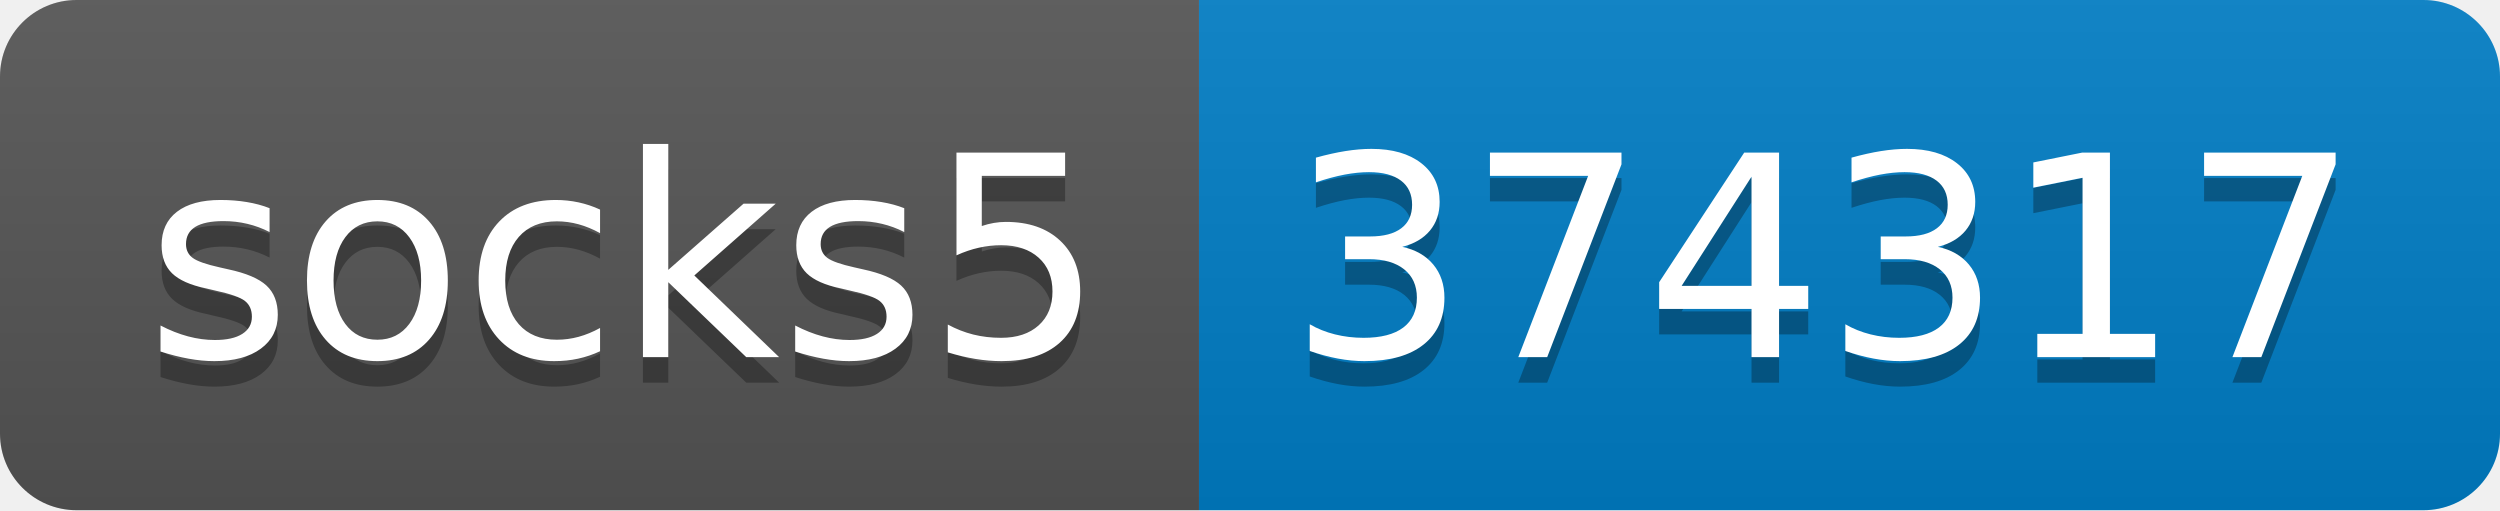
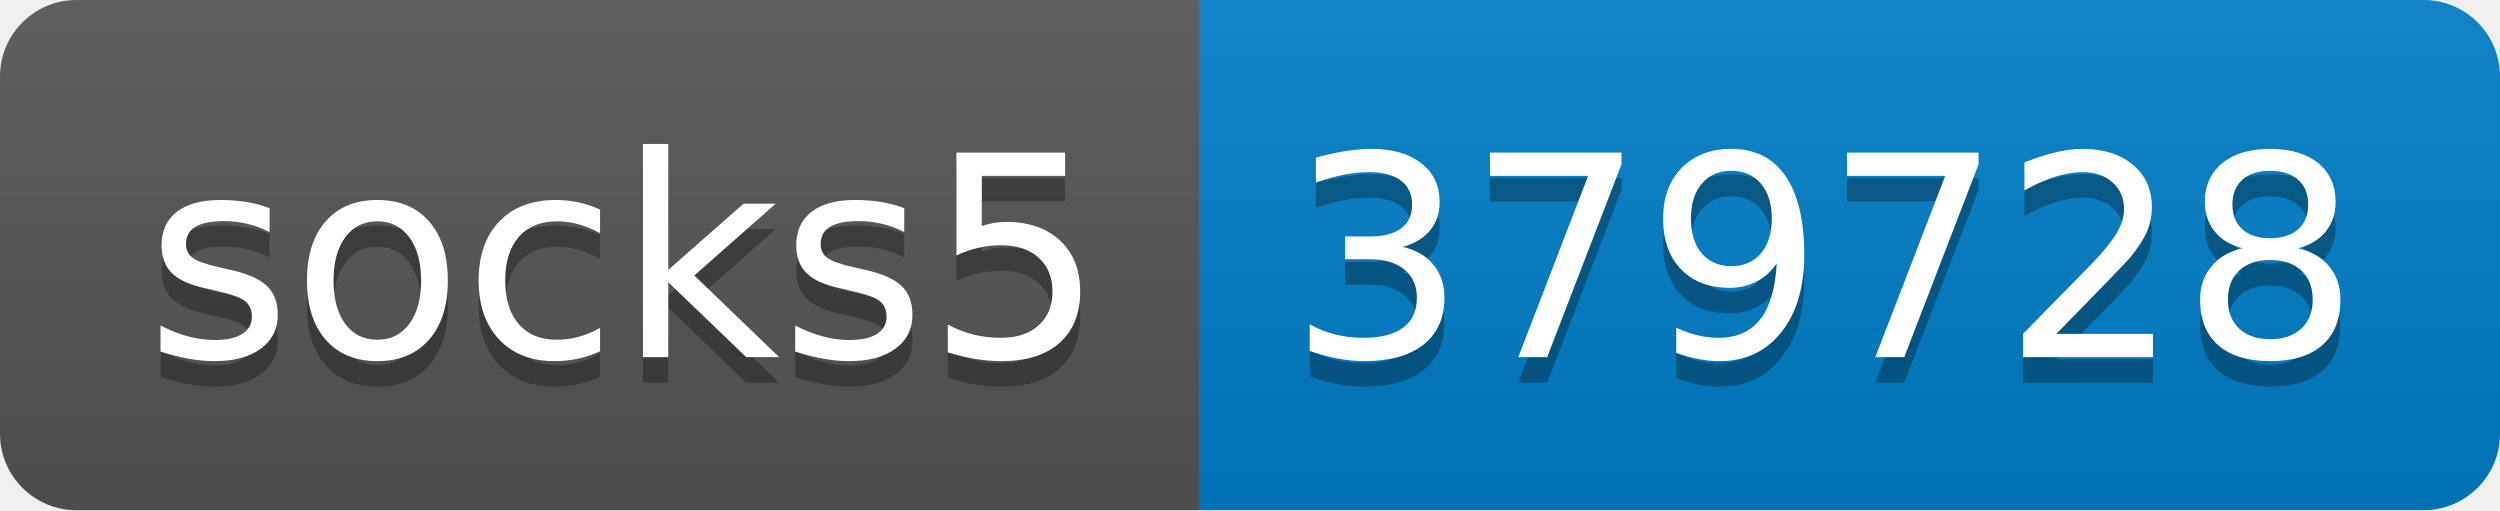
- <svg xmlns="http://www.w3.org/2000/svg" width="98" height="20" role="img" aria-label="socks5: 374317">
+ <svg xmlns="http://www.w3.org/2000/svg" width="98" height="20" role="img" aria-label="socks5: 379728">
  <linearGradient id="s" x2="0" y2="100%">
    <stop offset="0" stop-color="#bbb" stop-opacity=".1" />
    <stop offset="1" stop-opacity=".1" />
  </linearGradient>
  <clipPath id="r">
    <rect width="98" height="20" rx="3" fill="#fff" />
  </clipPath>
  <g clip-path="url(#r)">
    <rect width="47" height="20" fill="#555" />
    <rect x="47" width="51" height="20" fill="#007ec6" />
    <rect width="98" height="20" fill="url(#s)" />
  </g>
  <g fill="#fff" text-anchor="middle" font-family="Verdana,Geneva,DejaVu Sans,sans-serif" text-rendering="geometricPrecision" font-size="110">
    <text aria-hidden="true" x="245" y="150" fill="#010101" fill-opacity=".3" transform="scale(.1)" textLength="370">socks5</text>
    <text x="245" y="140" transform="scale(.1)" fill="#fff" textLength="370">socks5</text>
-     <text aria-hidden="true" x="715" y="150" fill="#010101" fill-opacity=".3" transform="scale(.1)" textLength="410">374317</text>
-     <text x="715" y="140" transform="scale(.1)" fill="#fff" textLength="410">374317</text>
+     <text aria-hidden="true" x="715" y="150" fill="#010101" fill-opacity=".3" transform="scale(.1)" textLength="410">379728</text>
+     <text x="715" y="140" transform="scale(.1)" fill="#fff" textLength="410">379728</text>
  </g>
</svg>
